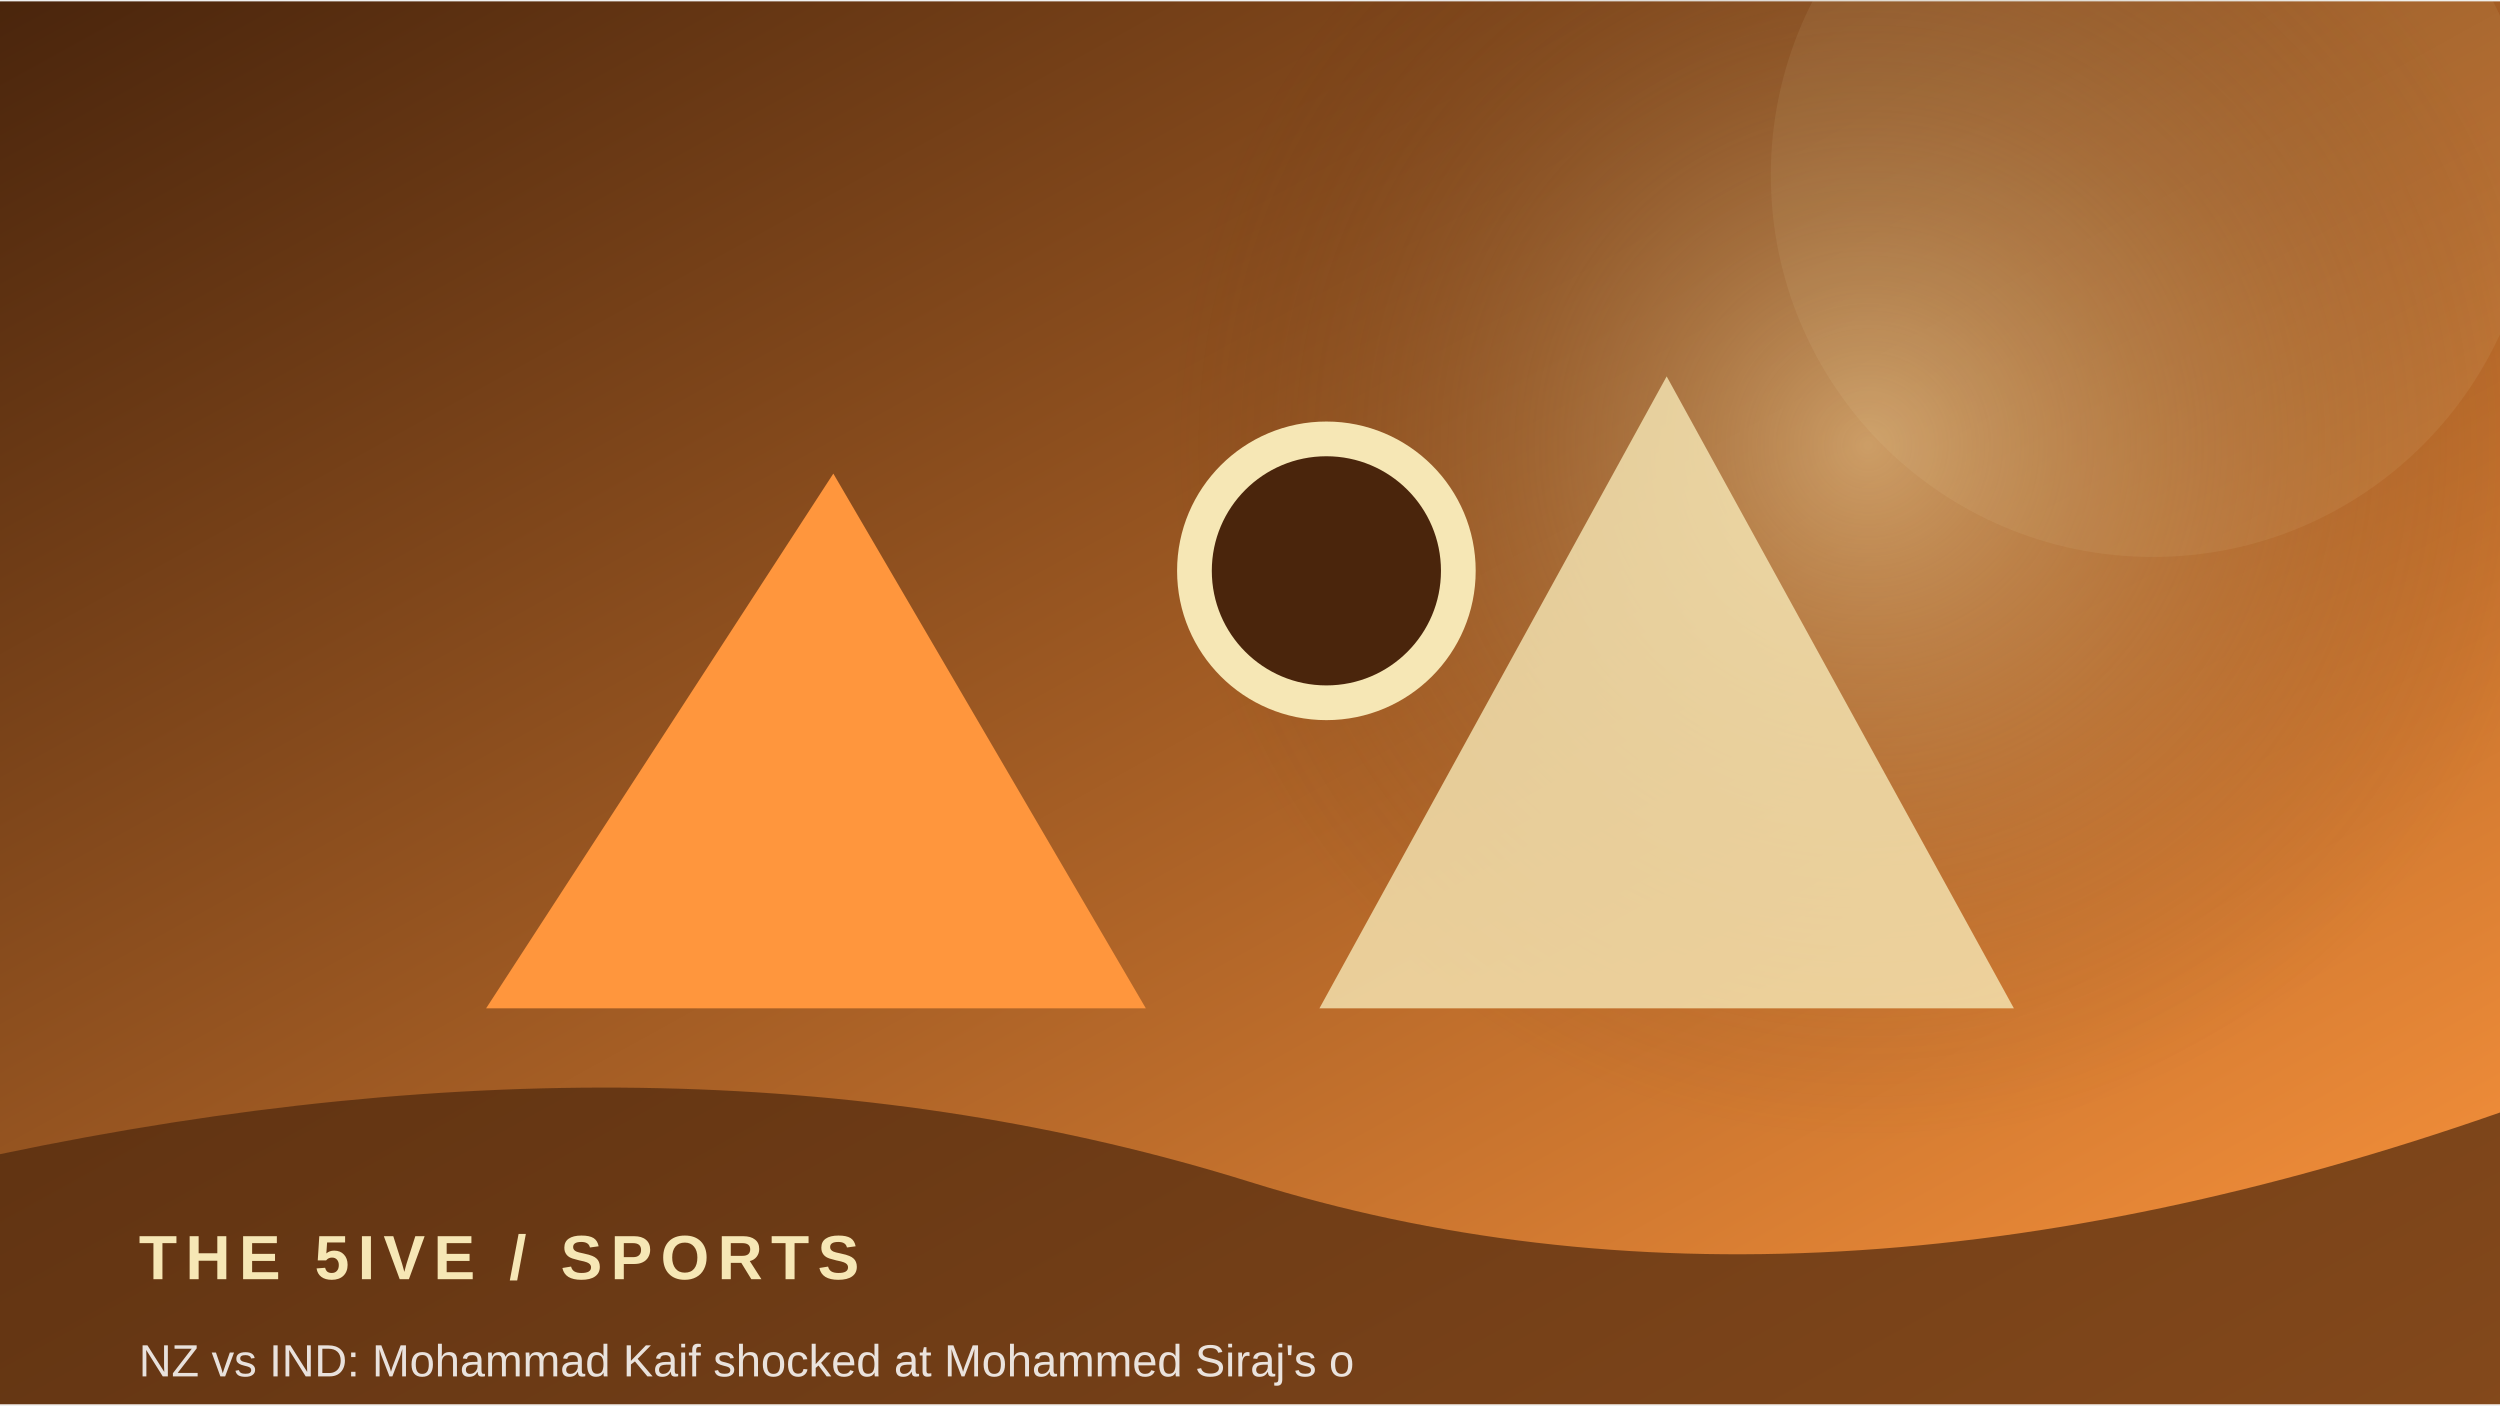
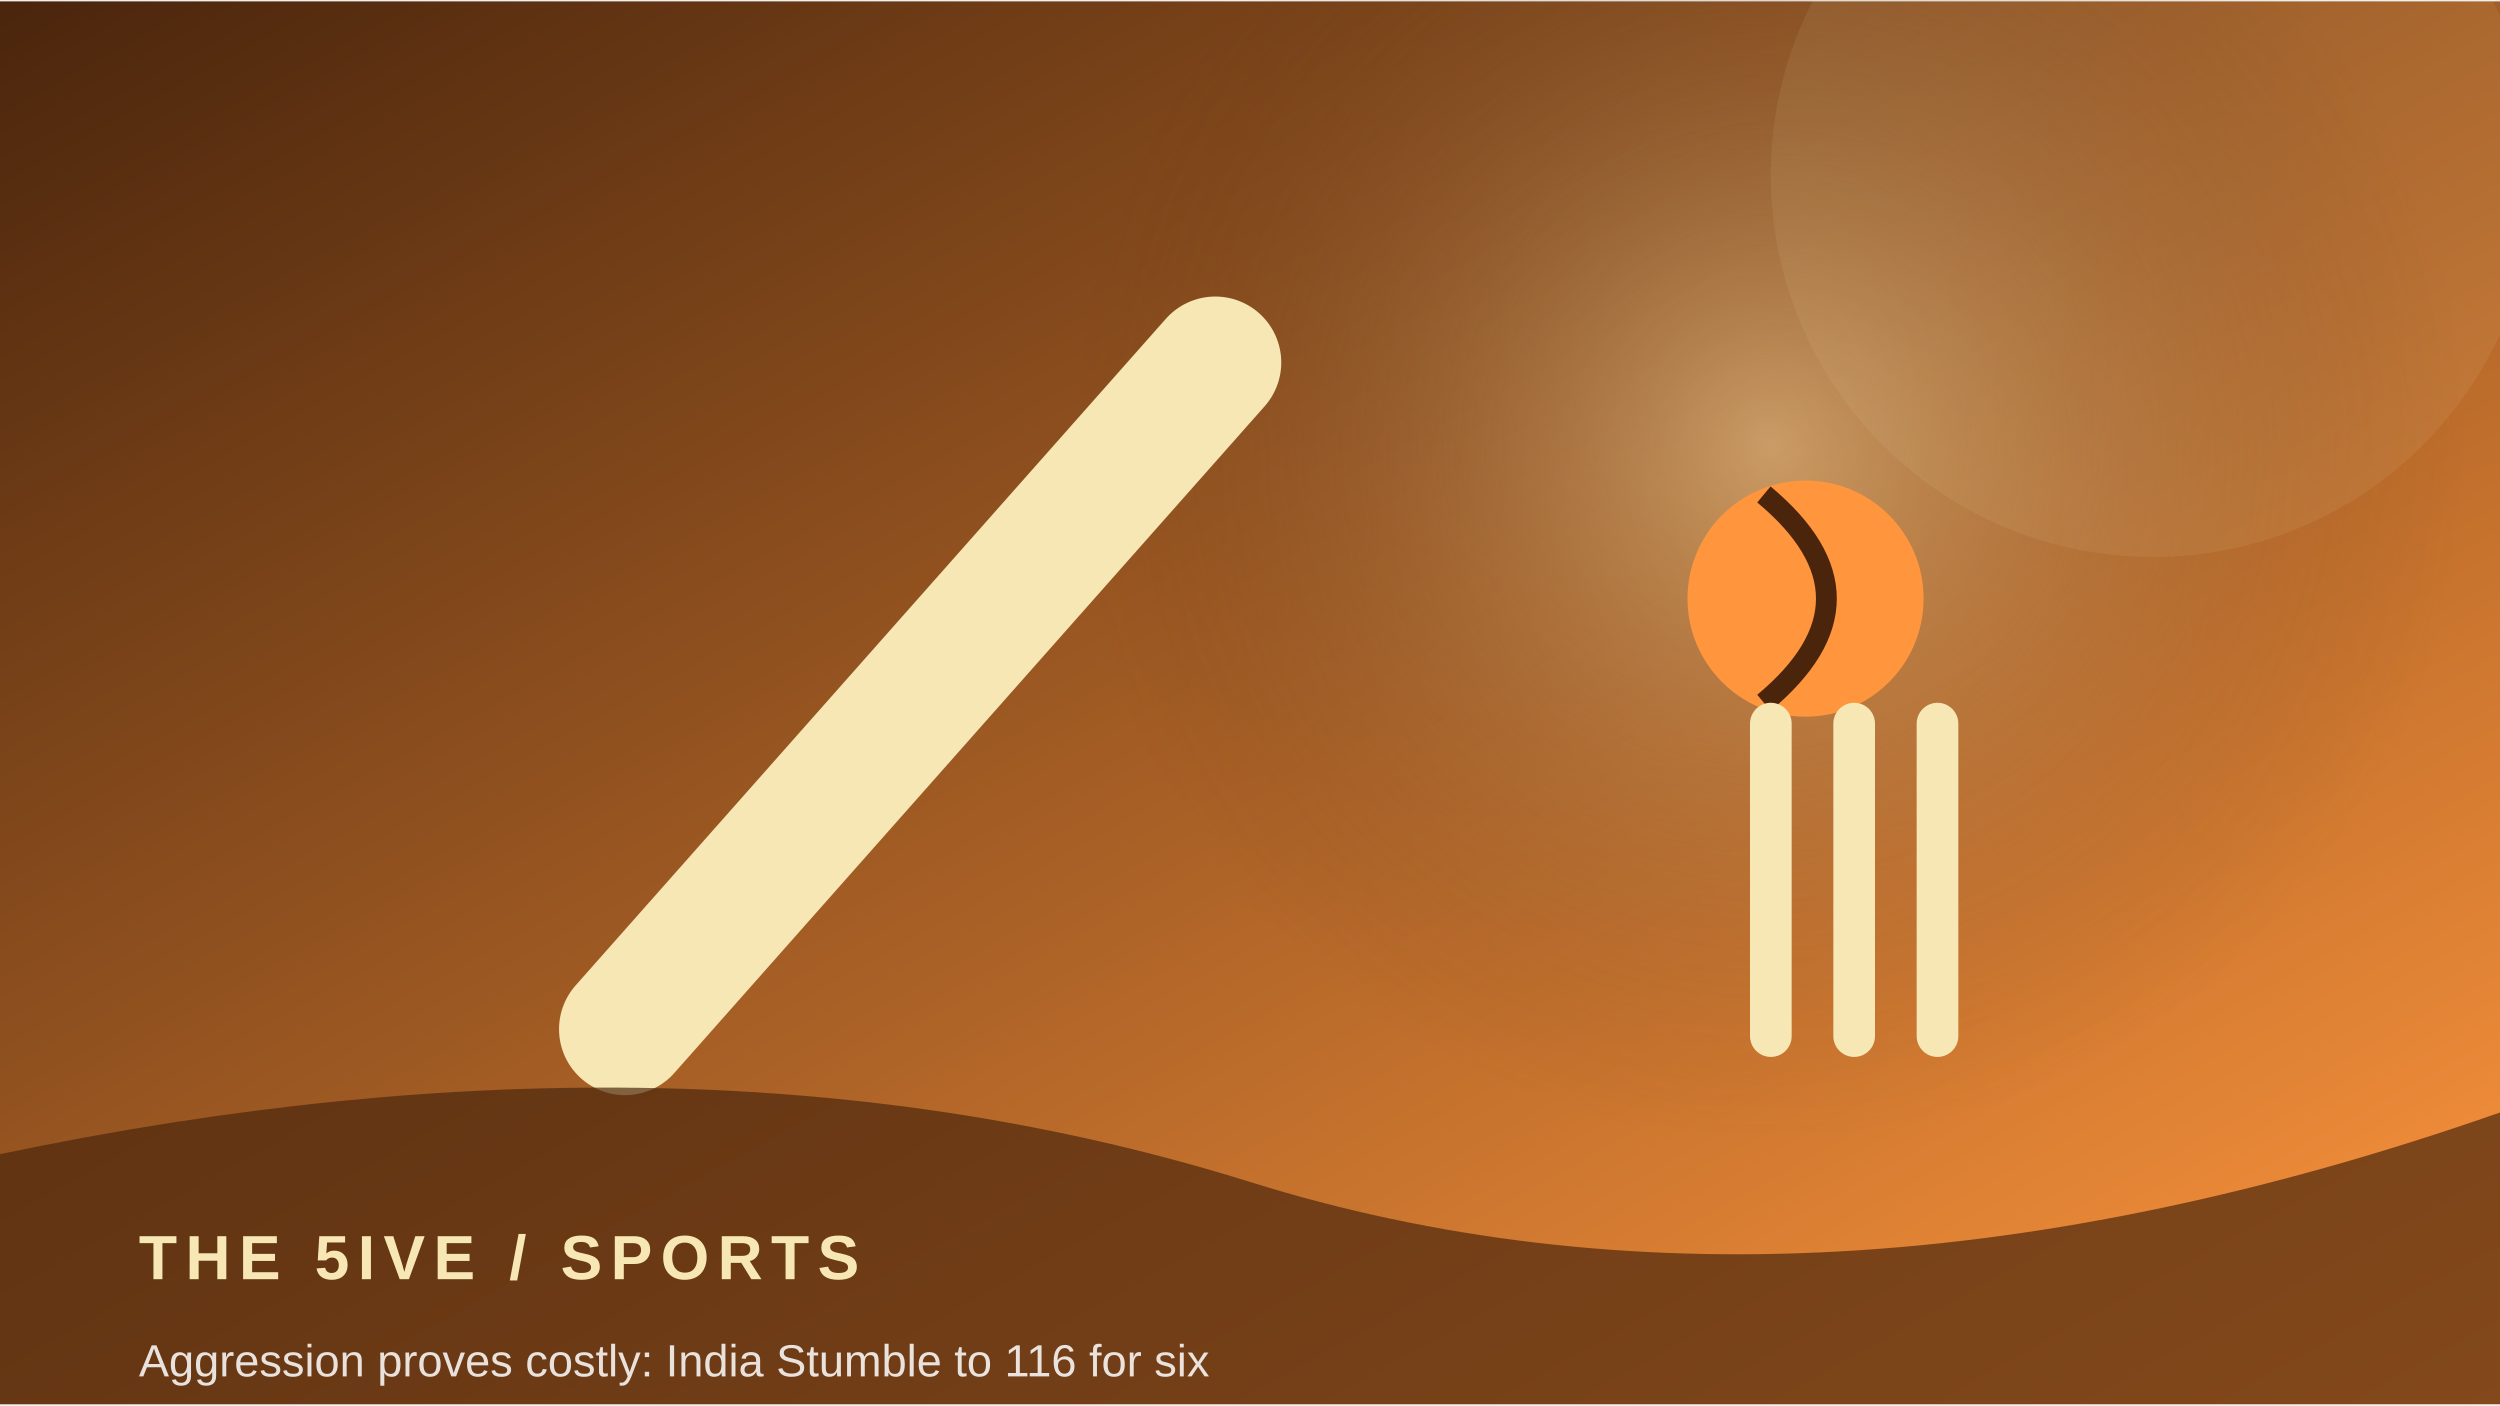
<svg xmlns="http://www.w3.org/2000/svg" width="900" height="506" viewBox="0 0 360 202">
  <defs>
    <linearGradient id="g" x1="0" y1="0" x2="1" y2="1">
      <stop stop-color="#4a250c" />
      <stop offset="1" stop-color="#ff963d" />
    </linearGradient>
    <radialGradient id="r">
      <stop stop-color="#f6e7b5" stop-opacity=".45" />
      <stop offset="1" stop-color="#4a250c" stop-opacity="0" />
    </radialGradient>
  </defs>
  <rect width="360" height="202" fill="url(#g)" />
-   <circle cx="269" cy="64" r="100" fill="url(#r)" />
+   <circle cx="255" cy="64" r="100" fill="url(#r)" />
  <circle cx="310" cy="25" r="55" fill="#f6e7b5" opacity=".08" />
-   <path d="M70 145 L120 68 L165 145 Z" fill="#ff963d" />
-   <path d="M190 145 L240 54 L290 145 Z" fill="#f6e7b5" opacity=".8" />
-   <circle cx="191" cy="82" r="19" fill="#4a250c" stroke="#f6e7b5" stroke-width="5" />
+   <path d="M90 148 L175 52" stroke="#f6e7b5" stroke-width="19" stroke-linecap="round" />
+   <circle cx="260" cy="86" r="17" fill="#ff963d" />
+   <path d="M254 71 Q272 86 254 101" stroke="#4a250c" stroke-width="3" fill="none" />
+   <path d="M255 104 v45 m12 -45 v45 m12 -45 v45" stroke="#f6e7b5" stroke-width="6" stroke-linecap="round" />
  <path d="M0 166 Q100 145 180 170 T360 160 V202 H0Z" fill="#4a250c" opacity=".68" />
  <text x="20" y="184" font-family="Arial,sans-serif" font-size="9" font-weight="700" letter-spacing="1.2" fill="#f6e7b5">THE 5IVE  /  SPORTS</text>
-   <text x="20" y="198" font-family="Arial,sans-serif" font-size="6.5" fill="#ffffff" opacity=".85">NZ vs IND: Mohammad Kaif shocked at Mohammed Siraj's o</text>
+   <text x="20" y="198" font-family="Arial,sans-serif" font-size="6.5" fill="#ffffff" opacity=".85">Aggression proves costly: India Stumble to 116 for six</text>
</svg>
